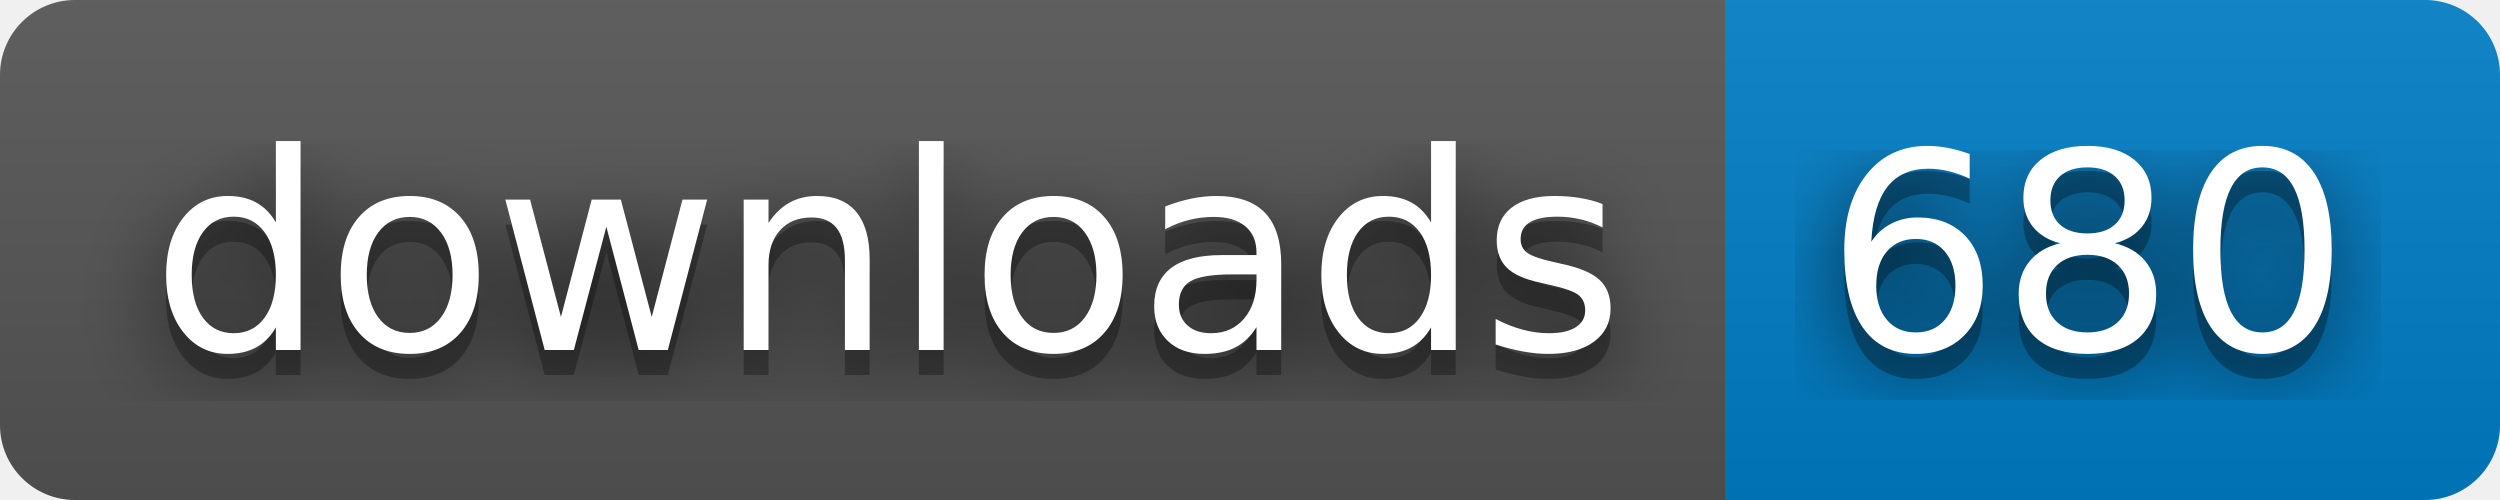
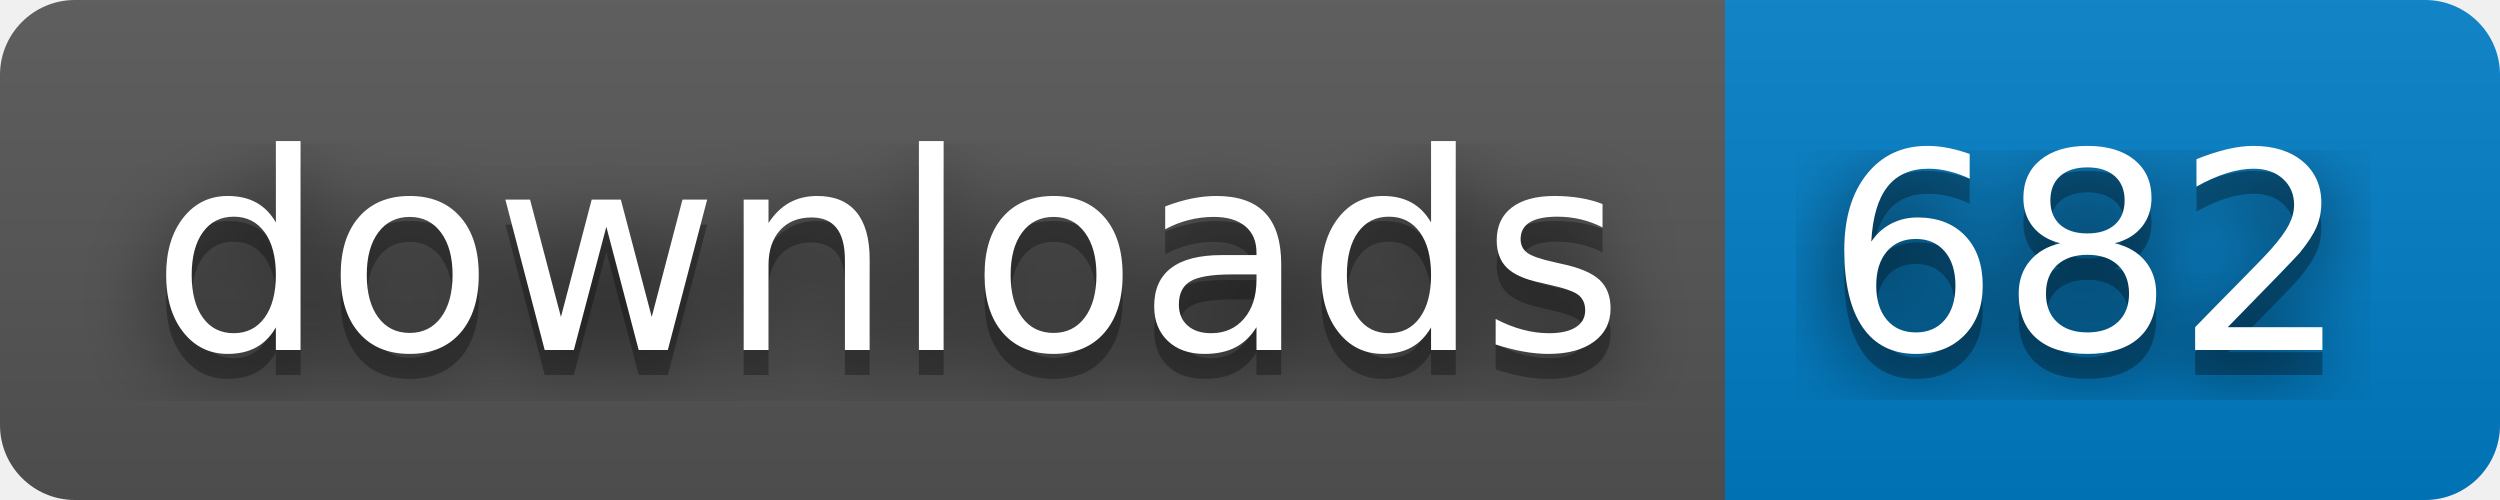
- <svg xmlns="http://www.w3.org/2000/svg" width="100" height="20" role="img" aria-label="downloads: 680">
+ <svg xmlns="http://www.w3.org/2000/svg" width="100" height="20" role="img" aria-label="downloads: 682">
  <filter id="blur">
    <feGaussianBlur stdDeviation="16" />
  </filter>
  <linearGradient id="s" x2="0" y2="100%">
    <stop offset="0" stop-color="#bbb" stop-opacity=".1" />
    <stop offset="1" stop-opacity=".1" />
  </linearGradient>
  <clipPath id="r">
    <rect width="100" height="20" rx="3" />
  </clipPath>
  <g clip-path="url(#r)">
    <rect width="69" height="20" fill="#555" />
    <rect x="69" width="31" height="20" fill="#007ec6" />
    <rect width="100" height="20" fill="url(#s)" />
  </g>
  <g fill="#fff" text-anchor="middle" font-family="Verdana,Geneva,DejaVu Sans,sans-serif" text-rendering="geometricPrecision" font-size="110">
    <g transform="scale(.1)">
      <g aria-hidden="true" fill="#010101">
        <text x="355" y="150" fill-opacity=".8" filter="url(#blur)" textLength="590">downloads</text>
        <text x="355" y="150" fill-opacity=".3" textLength="590">downloads</text>
      </g>
      <text x="355" y="140" textLength="590">downloads</text>
    </g>
    <g transform="scale(.1)">
      <g aria-hidden="true" fill="#010101">
-         <text x="835" y="150" fill-opacity=".8" filter="url(#blur)" textLength="210">680</text>
-         <text x="835" y="150" fill-opacity=".3" textLength="210">680</text>
+         <text x="835" y="150" fill-opacity=".8" filter="url(#blur)" textLength="210">682</text>
+         <text x="835" y="150" fill-opacity=".3" textLength="210">682</text>
      </g>
-       <text x="835" y="140" textLength="210">680</text>
+       <text x="835" y="140" textLength="210">682</text>
    </g>
  </g>
</svg>
